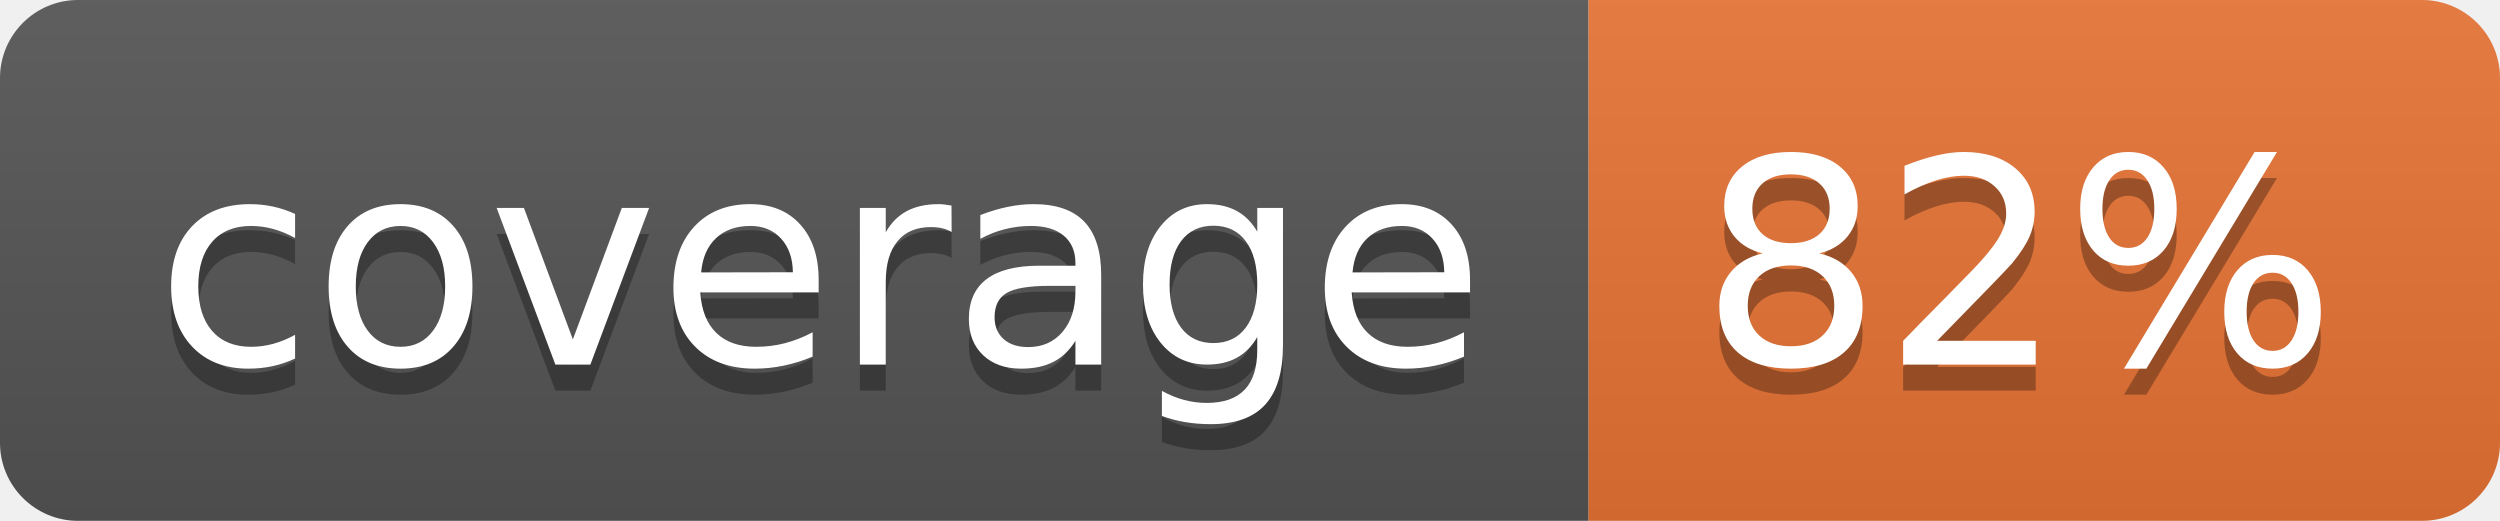
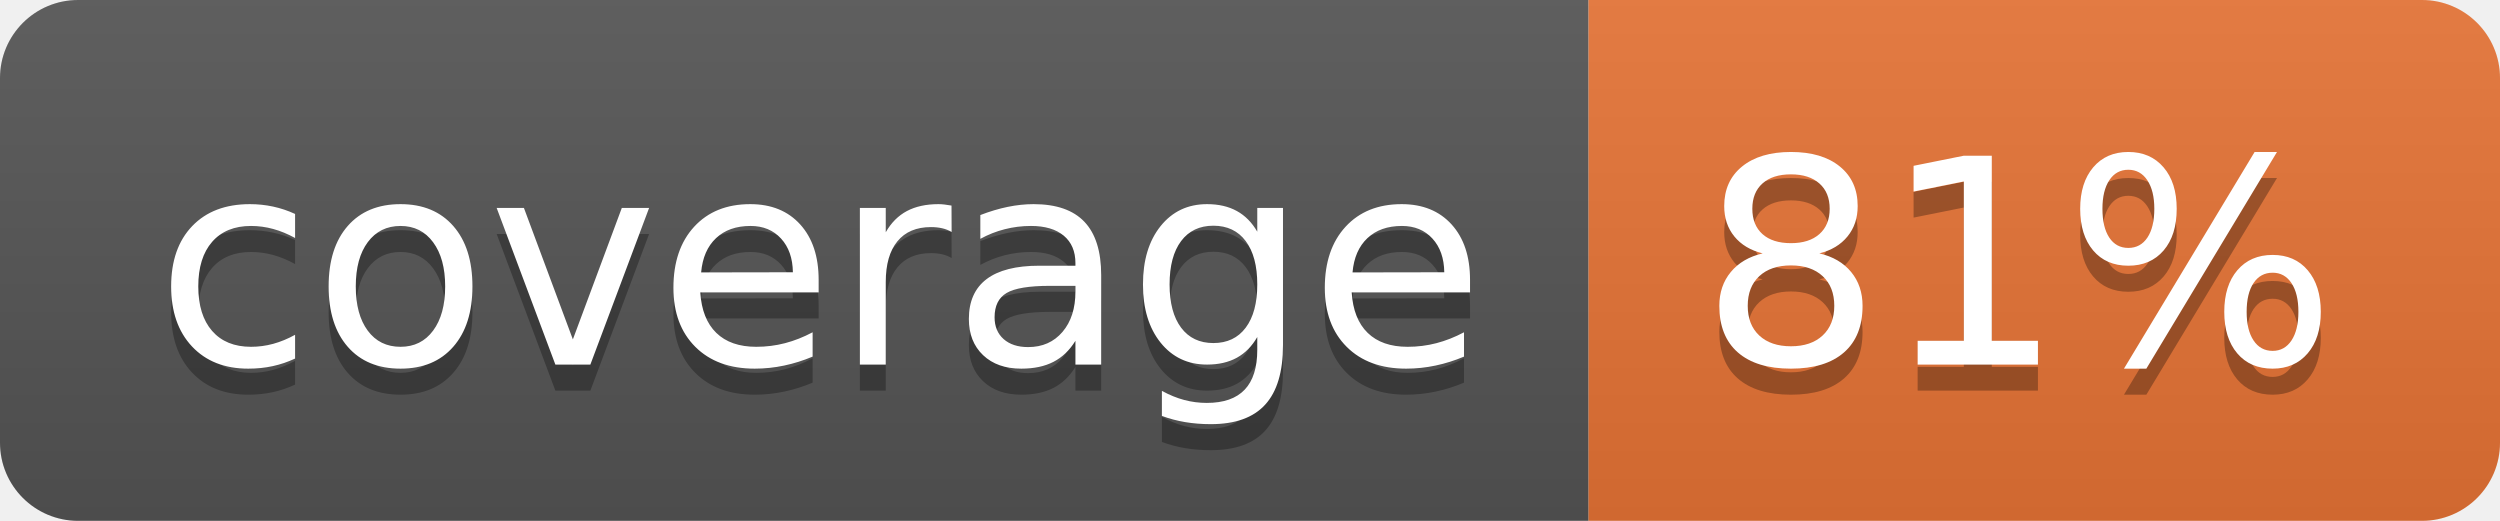
<svg xmlns="http://www.w3.org/2000/svg" width="96" height="20">
  <linearGradient id="b" x2="0" y2="100%">
    <stop offset="0" stop-color="#bbb" stop-opacity=".1" />
    <stop offset="1" stop-opacity=".1" />
  </linearGradient>
  <clipPath id="a">
    <rect width="96" height="20" rx="3" fill="#fff" />
  </clipPath>
  <g clip-path="url(#a)">
    <path fill="#555" d="M0 0h61v20H0z" />
    <path fill="#E87435" d="M61 0h35v20H61z" />
    <path fill="url(#b)" d="M0 0h96v20H0z" />
  </g>
  <g fill="#fff" text-anchor="middle" font-family="DejaVu Sans,Verdana,Geneva,sans-serif" font-size="110">
    <text x="315" y="150" fill="#010101" fill-opacity=".3" transform="scale(.1)" textLength="510">coverage</text>
    <text x="315" y="140" transform="scale(.1)" textLength="510">coverage</text>
-     <text x="775" y="150" fill="#010101" fill-opacity=".3" transform="scale(.1)" textLength="250">82%</text>
-     <text x="775" y="140" transform="scale(.1)" textLength="250">82%</text>
+     <text x="775" y="150" fill="#010101" fill-opacity=".3" transform="scale(.1)" textLength="250">81%</text>
+     <text x="775" y="140" transform="scale(.1)" textLength="250">81%</text>
  </g>
</svg>
